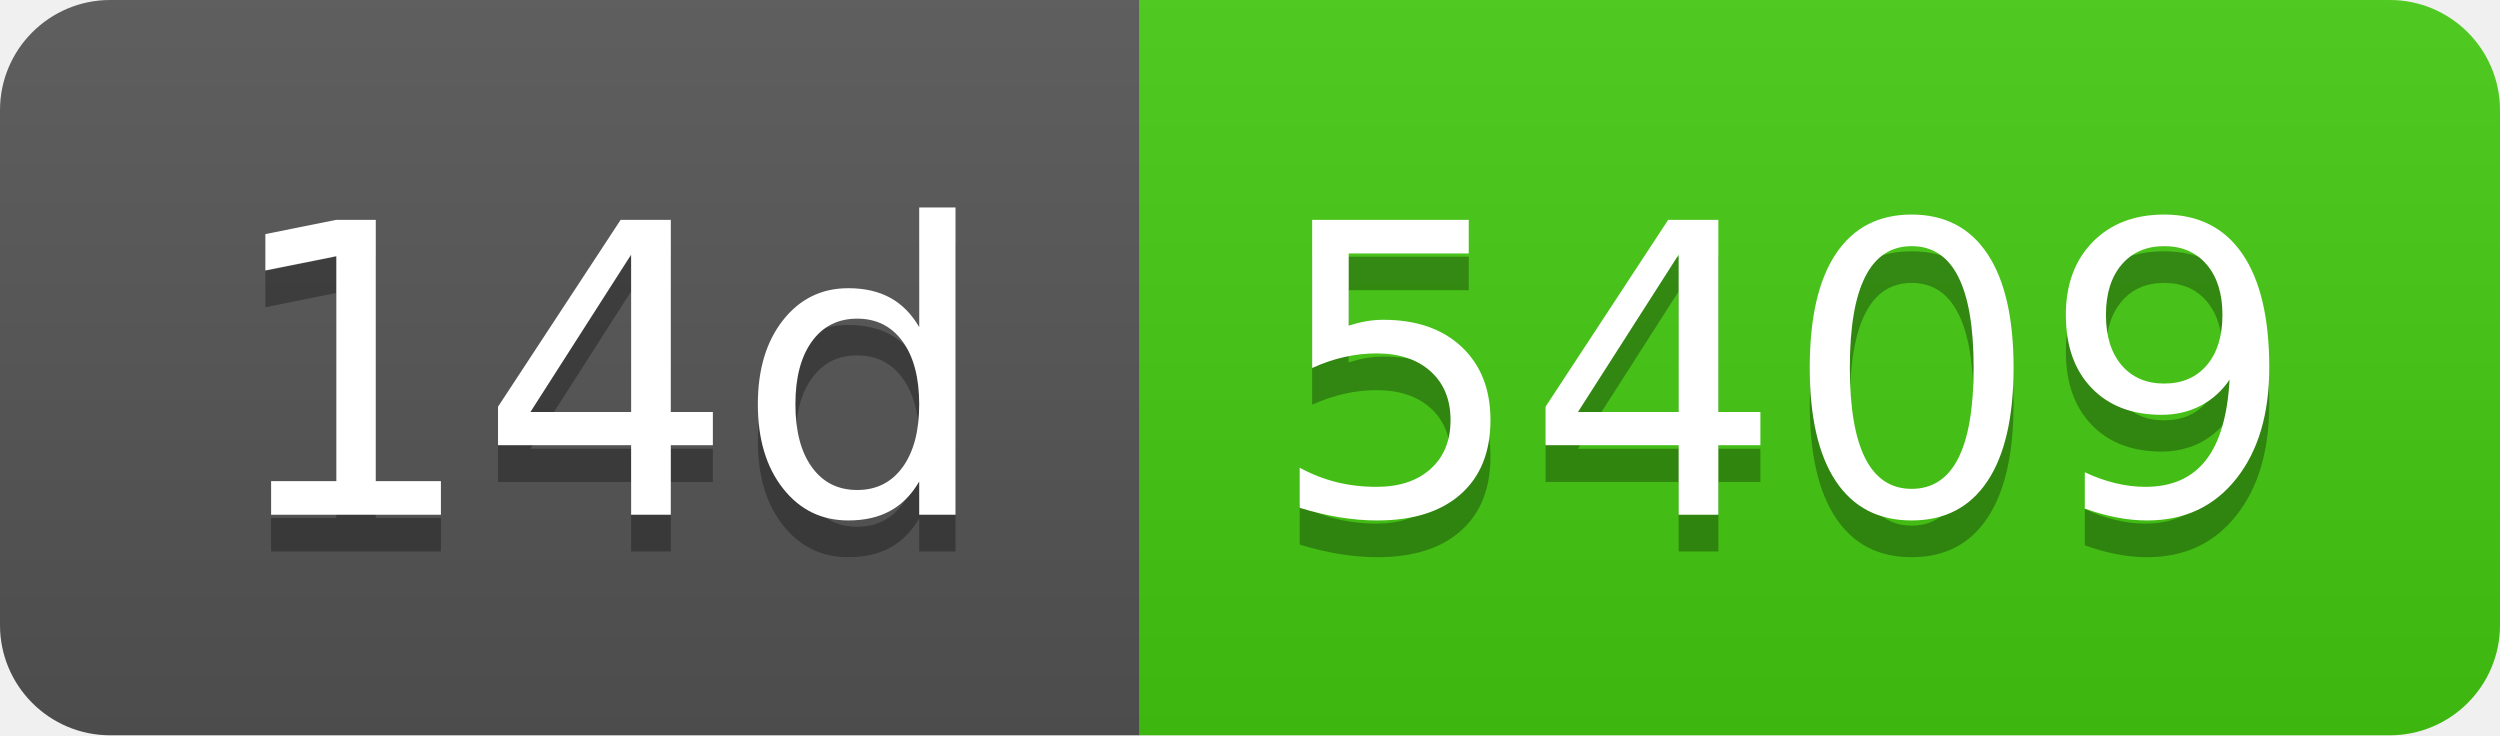
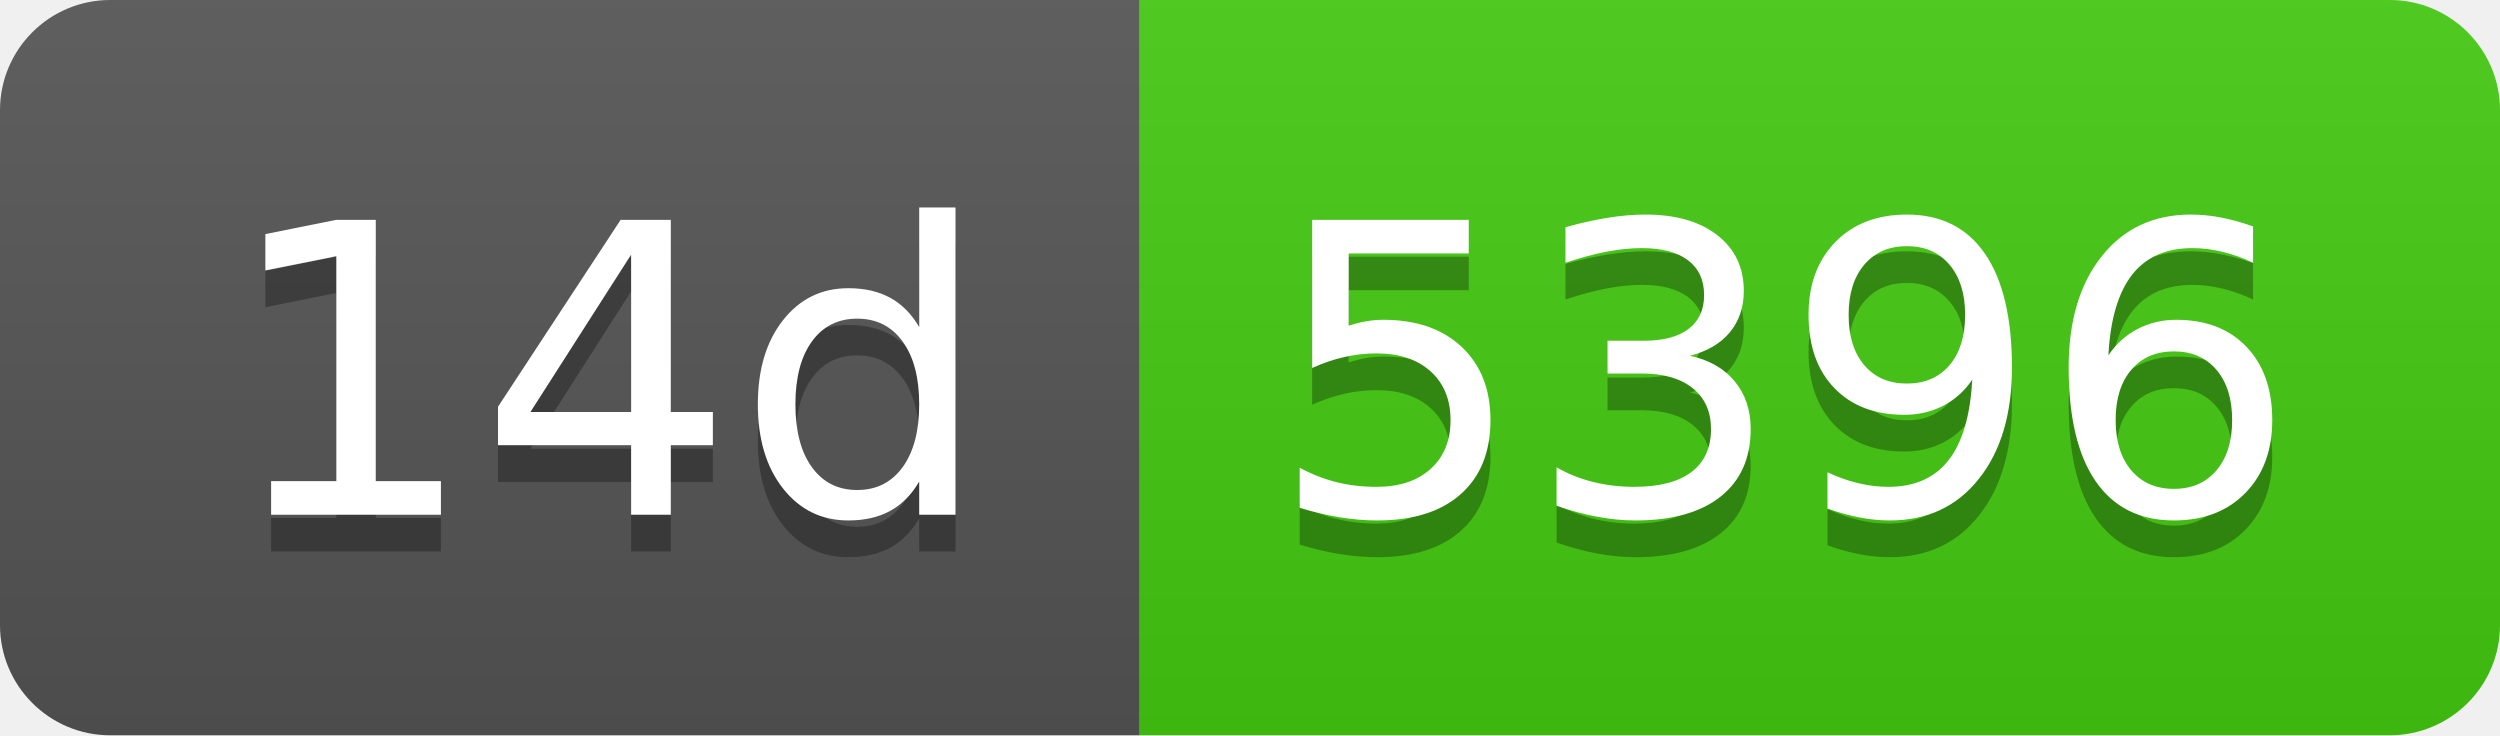
- <svg xmlns="http://www.w3.org/2000/svg" width="68" height="20" role="img" aria-label="14d: 5409">
+ <svg xmlns="http://www.w3.org/2000/svg" width="68" height="20" role="img" aria-label="14d: 5396">
  <linearGradient id="s" x2="0" y2="100%">
    <stop offset="0" stop-color="#bbb" stop-opacity=".1" />
    <stop offset="1" stop-opacity=".1" />
  </linearGradient>
  <clipPath id="r">
    <rect width="68" height="20" rx="3" fill="#fff" />
  </clipPath>
  <g clip-path="url(#r)">
    <rect width="31" height="20" fill="#555" />
    <rect x="31" width="37" height="20" fill="#4c1" />
    <rect width="68" height="20" fill="url(#s)" />
  </g>
  <g fill="#fff" text-anchor="middle" font-family="Verdana,Geneva,DejaVu Sans,sans-serif" text-rendering="geometricPrecision" font-size="110">
    <text aria-hidden="true" x="165" y="150" fill="#010101" fill-opacity=".3" transform="scale(.1)" textLength="210">14d</text>
    <text x="165" y="140" transform="scale(.1)" fill="#fff" textLength="210">14d</text>
-     <text aria-hidden="true" x="485" y="150" fill="#010101" fill-opacity=".3" transform="scale(.1)" textLength="270">5409</text>
-     <text x="485" y="140" transform="scale(.1)" fill="#fff" textLength="270">5409</text>
+     <text aria-hidden="true" x="485" y="150" fill="#010101" fill-opacity=".3" transform="scale(.1)" textLength="270">5396</text>
+     <text x="485" y="140" transform="scale(.1)" fill="#fff" textLength="270">5396</text>
  </g>
</svg>
